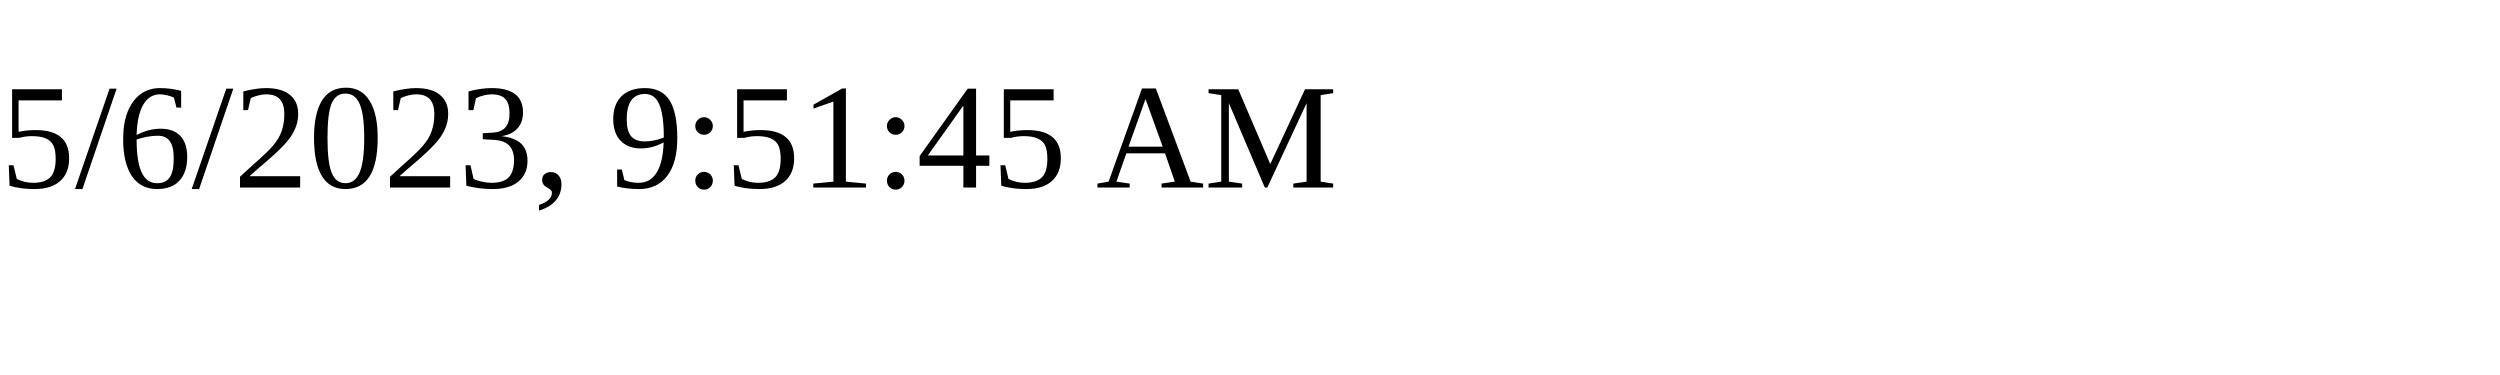
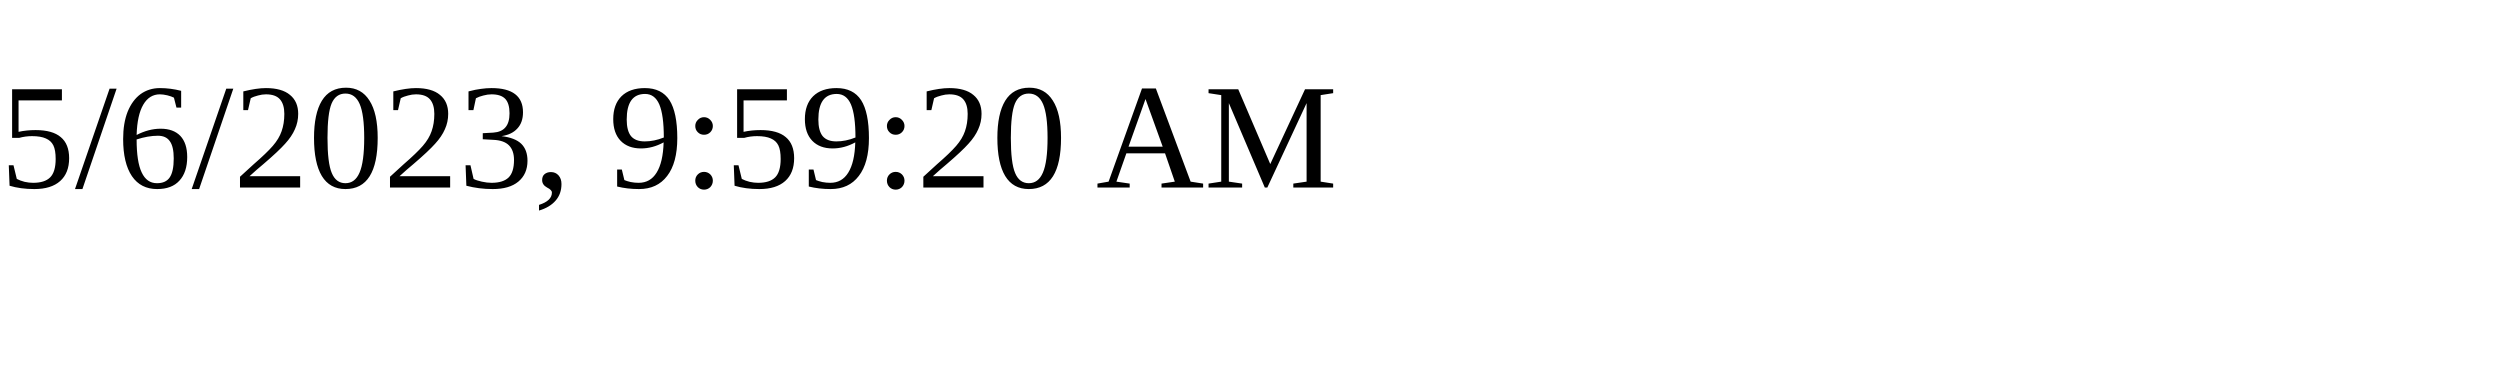
<svg xmlns="http://www.w3.org/2000/svg" height="30" width="200">
-   <text x="0" y="15">5/6/2023, 9:51:45 AM</text>
+   <text x="0" y="15">5/6/2023, 9:59:20 AM</text>
</svg>
